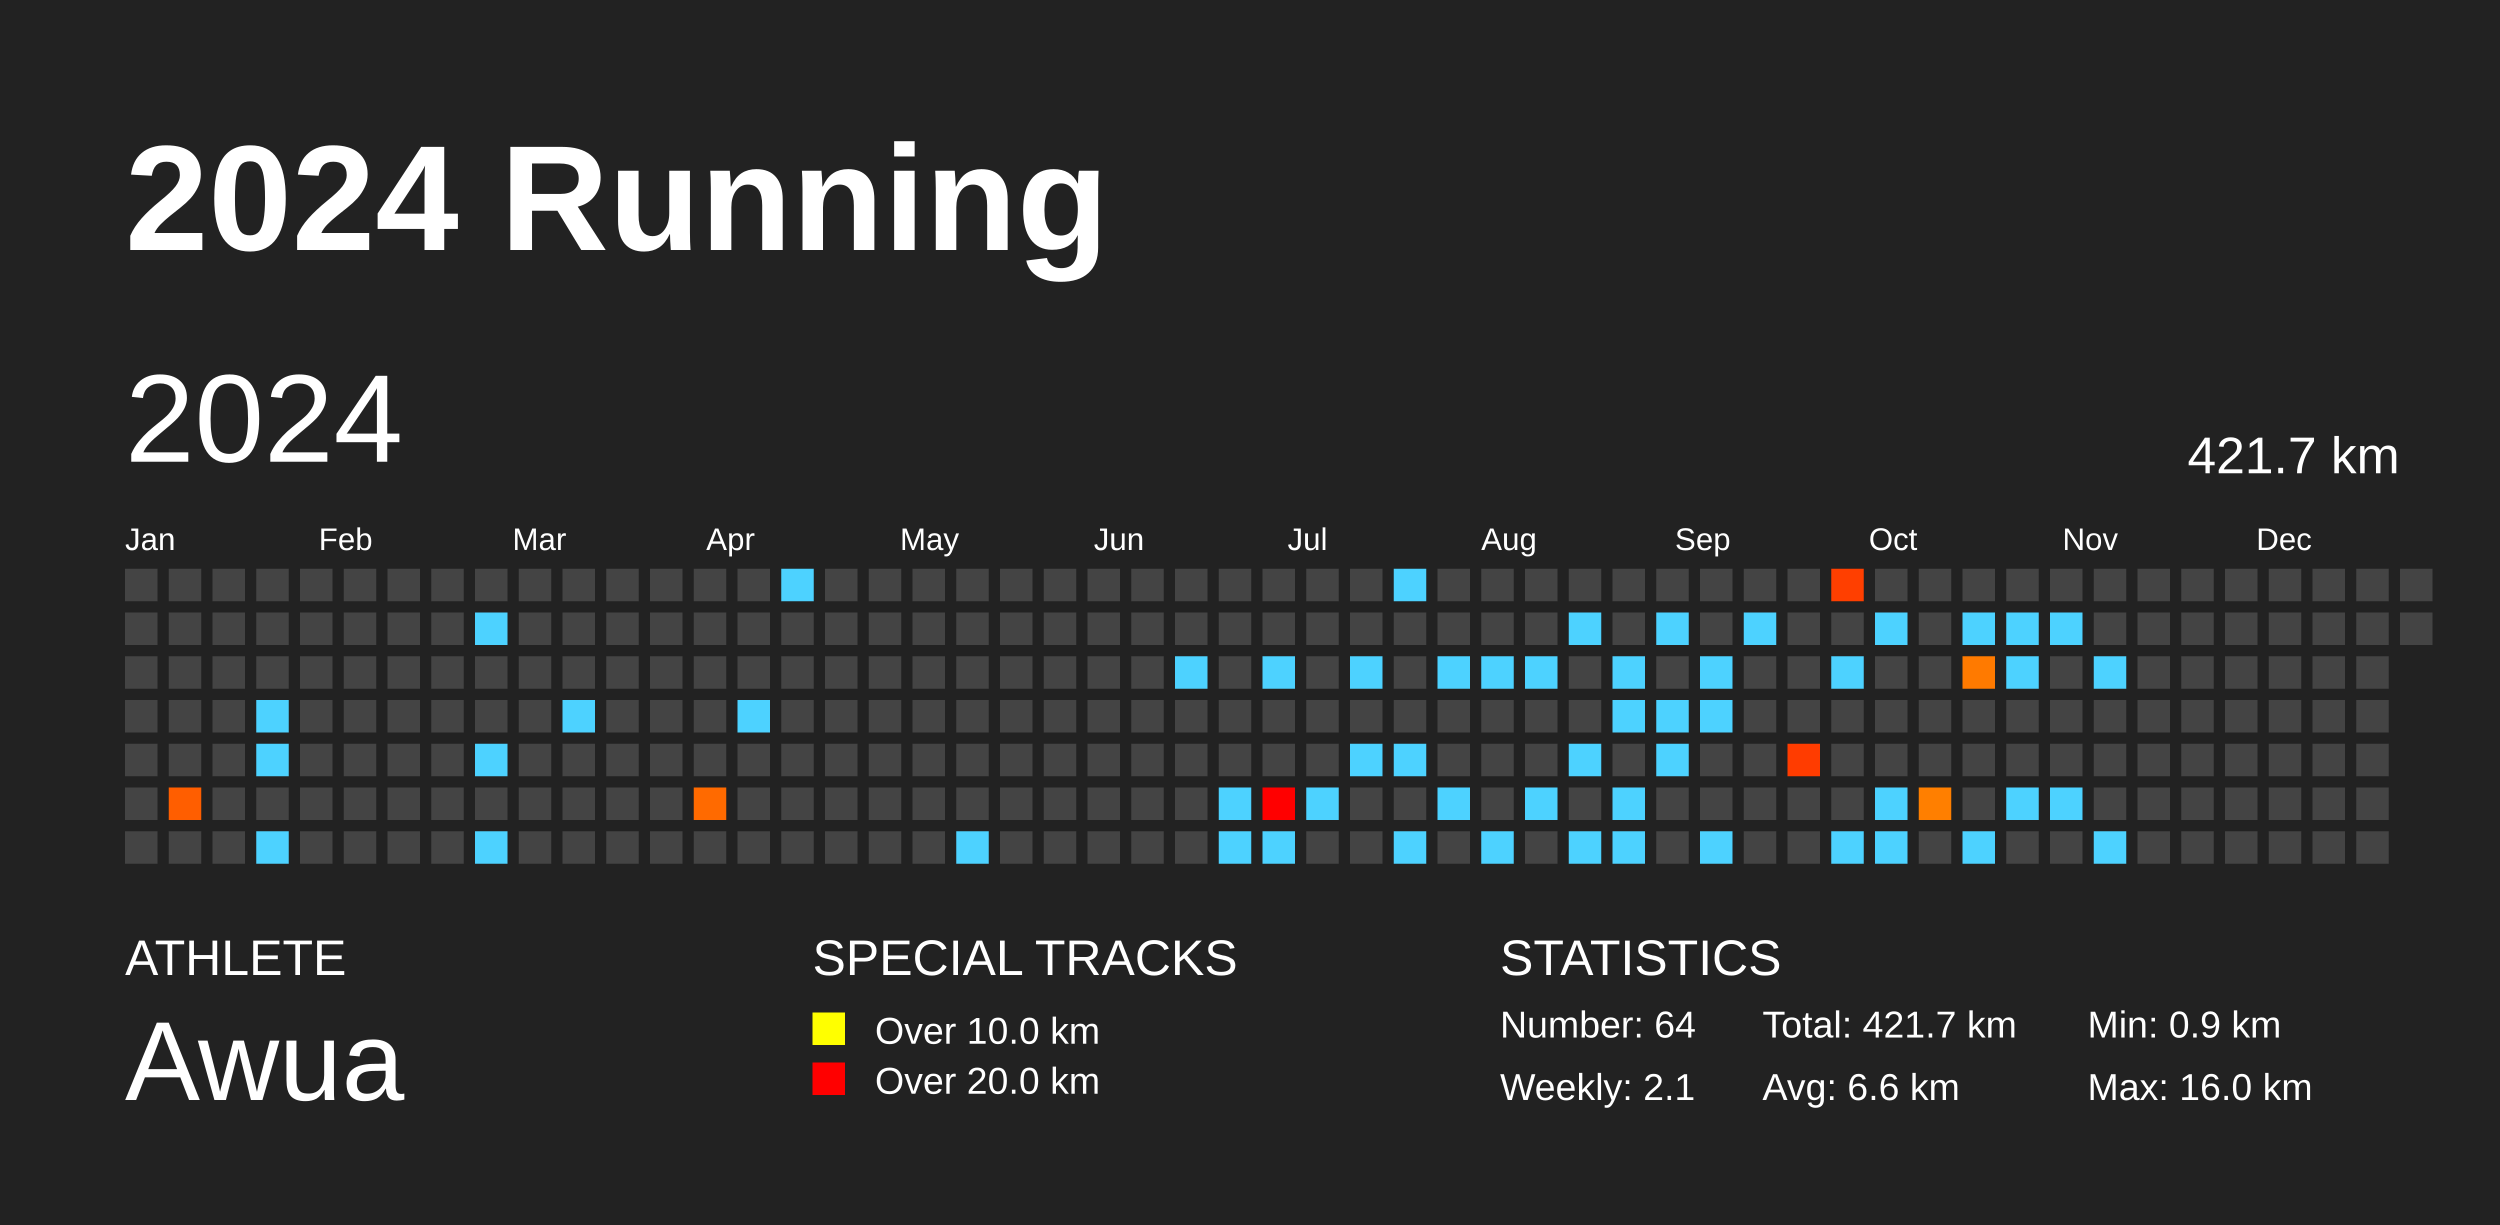
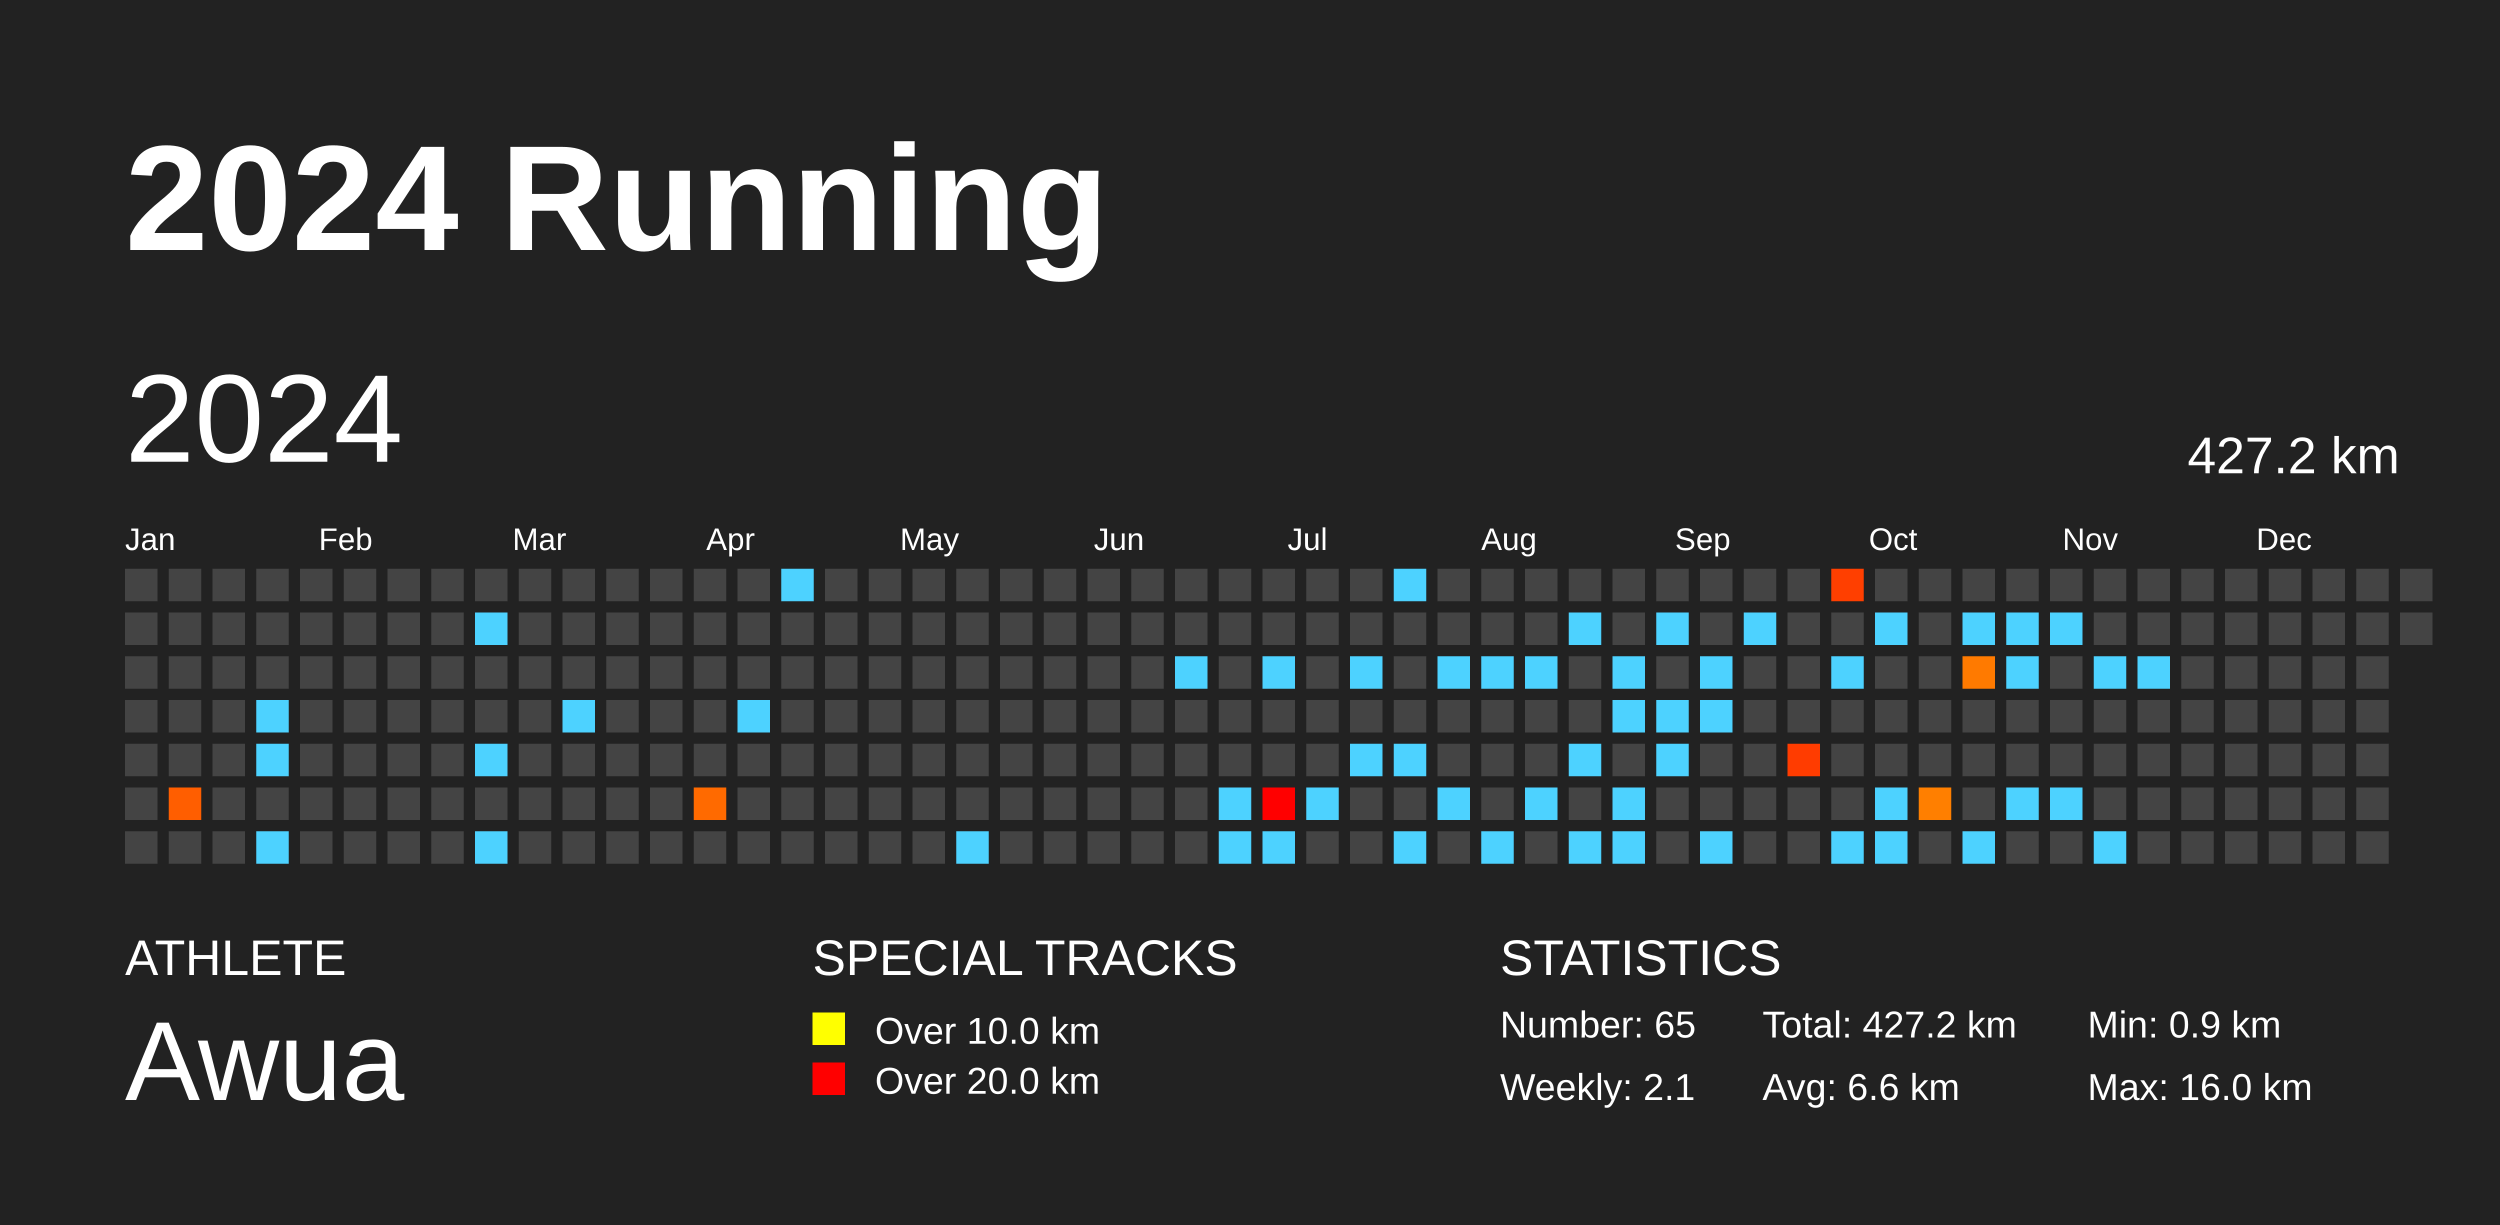
<svg xmlns="http://www.w3.org/2000/svg" baseProfile="full" height="98mm" version="1.1" viewBox="0,0,200,98" width="200mm">
  <defs />
  <rect fill="#222222" height="98" width="200" x="0" y="0" />
  <text fill="#FFFFFF" style="font-size:12px; font-family:Arial; font-weight:bold;" x="10" y="20">2024 Running</text>
  <text fill="#FFFFFF" style="font-size:4px; font-family:Arial" x="10" y="78">ATHLETE</text>
  <text fill="#FFFFFF" style="font-size:9px; font-family:Arial" x="10" y="88">Awua</text>
  <text fill="#FFFFFF" style="font-size:4px; font-family:Arial" x="65" y="78">SPECIAL TRACKS</text>
  <rect fill="yellow" height="2.6" width="2.6" x="65" y="81" />
  <text fill="#FFFFFF" style="font-size:3px; font-family:Arial" x="70" y="83.5">Over 10.0 km</text>
  <rect fill="red" height="2.6" width="2.6" x="65" y="85" />
  <text fill="#FFFFFF" style="font-size:3px; font-family:Arial" x="70" y="87.5">Over 20.0 km</text>
  <text fill="#FFFFFF" style="font-size:4px; font-family:Arial" x="120" y="78">STATISTICS</text>
-   <text fill="#FFFFFF" style="font-size:3px; font-family:Arial" x="120" y="83">Number: 64</text>
+   <text fill="#FFFFFF" style="font-size:3px; font-family:Arial" x="120" y="83">Number: 65</text>
  <text fill="#FFFFFF" style="font-size:3px; font-family:Arial" x="120" y="88">Weekly: 2.1</text>
-   <text fill="#FFFFFF" style="font-size:3px; font-family:Arial" x="141" y="83">Total: 421.7 km</text>
+   <text fill="#FFFFFF" style="font-size:3px; font-family:Arial" x="141" y="83">Total: 427.2 km</text>
  <text fill="#FFFFFF" style="font-size:3px; font-family:Arial" x="141" y="88">Avg: 6.6 km</text>
  <text fill="#FFFFFF" style="font-size:3px; font-family:Arial" x="167" y="83">Min: 0.9 km</text>
  <text fill="#FFFFFF" style="font-size:3px; font-family:Arial" x="167" y="88">Max: 16.0 km</text>
  <text dominant-baseline="hanging" fill="#FFFFFF" style="font-size:10.0px; font-family:Arial;" x="10" y="30">2024</text>
-   <text dominant-baseline="hanging" fill="#FFFFFF" style="font-size:4.125px; font-family:Arial;" x="175" y="35">421.7 km</text>
+   <text dominant-baseline="hanging" fill="#FFFFFF" style="font-size:4.125px; font-family:Arial;" x="175" y="35">427.2 km</text>
  <text fill="#FFFFFF" style="font-size:2.5px; font-family:Arial" x="10.0" y="44">Jan</text>
  <text fill="#FFFFFF" style="font-size:2.5px; font-family:Arial" x="25.5" y="44">Feb</text>
  <text fill="#FFFFFF" style="font-size:2.5px; font-family:Arial" x="41.0" y="44">Mar</text>
  <text fill="#FFFFFF" style="font-size:2.5px; font-family:Arial" x="56.5" y="44">Apr</text>
  <text fill="#FFFFFF" style="font-size:2.5px; font-family:Arial" x="72.0" y="44">May</text>
  <text fill="#FFFFFF" style="font-size:2.5px; font-family:Arial" x="87.5" y="44">Jun</text>
  <text fill="#FFFFFF" style="font-size:2.5px; font-family:Arial" x="103.0" y="44">Jul</text>
  <text fill="#FFFFFF" style="font-size:2.5px; font-family:Arial" x="118.5" y="44">Aug</text>
  <text fill="#FFFFFF" style="font-size:2.5px; font-family:Arial" x="134.0" y="44">Sep</text>
  <text fill="#FFFFFF" style="font-size:2.5px; font-family:Arial" x="149.5" y="44">Oct</text>
  <text fill="#FFFFFF" style="font-size:2.5px; font-family:Arial" x="165.0" y="44">Nov</text>
  <text fill="#FFFFFF" style="font-size:2.5px; font-family:Arial" x="180.5" y="44">Dec</text>
  <rect fill="#444444" height="2.6" width="2.6" x="10.0" y="45.5" />
  <rect fill="#444444" height="2.6" width="2.6" x="10.0" y="49.0" />
  <rect fill="#444444" height="2.6" width="2.6" x="10.0" y="52.5" />
  <rect fill="#444444" height="2.6" width="2.6" x="10.0" y="56.0" />
  <rect fill="#444444" height="2.6" width="2.6" x="10.0" y="59.5" />
  <rect fill="#444444" height="2.6" width="2.6" x="10.0" y="63.0" />
  <rect fill="#444444" height="2.6" width="2.6" x="10.0" y="66.5" />
  <rect fill="#444444" height="2.6" width="2.6" x="13.5" y="45.5" />
  <rect fill="#444444" height="2.6" width="2.6" x="13.5" y="49.0" />
  <rect fill="#444444" height="2.6" width="2.6" x="13.5" y="52.5" />
  <rect fill="#444444" height="2.6" width="2.6" x="13.5" y="56.0" />
  <rect fill="#444444" height="2.6" width="2.6" x="13.5" y="59.5" />
  <rect fill="#ff5e00" height="2.6" width="2.6" x="13.5" y="63.0" />
  <rect fill="#444444" height="2.6" width="2.6" x="13.5" y="66.5" />
  <rect fill="#444444" height="2.6" width="2.6" x="17.0" y="45.5" />
  <rect fill="#444444" height="2.6" width="2.6" x="17.0" y="49.0" />
  <rect fill="#444444" height="2.6" width="2.6" x="17.0" y="52.5" />
  <rect fill="#444444" height="2.6" width="2.6" x="17.0" y="56.0" />
  <rect fill="#444444" height="2.6" width="2.6" x="17.0" y="59.5" />
  <rect fill="#444444" height="2.6" width="2.6" x="17.0" y="63.0" />
  <rect fill="#444444" height="2.6" width="2.6" x="17.0" y="66.5" />
  <rect fill="#444444" height="2.6" width="2.6" x="20.5" y="45.5" />
  <rect fill="#444444" height="2.6" width="2.6" x="20.5" y="49.0" />
  <rect fill="#444444" height="2.6" width="2.6" x="20.5" y="52.5" />
  <rect fill="#4dd2ff" height="2.6" width="2.6" x="20.5" y="56.0" />
  <rect fill="#4dd2ff" height="2.6" width="2.6" x="20.5" y="59.5" />
  <rect fill="#444444" height="2.6" width="2.6" x="20.5" y="63.0" />
  <rect fill="#4dd2ff" height="2.6" width="2.6" x="20.5" y="66.5" />
  <rect fill="#444444" height="2.6" width="2.6" x="24.0" y="45.5" />
  <rect fill="#444444" height="2.6" width="2.6" x="24.0" y="49.0" />
  <rect fill="#444444" height="2.6" width="2.6" x="24.0" y="52.5" />
  <rect fill="#444444" height="2.6" width="2.6" x="24.0" y="56.0" />
  <rect fill="#444444" height="2.6" width="2.6" x="24.0" y="59.5" />
  <rect fill="#444444" height="2.6" width="2.6" x="24.0" y="63.0" />
  <rect fill="#444444" height="2.6" width="2.6" x="24.0" y="66.5" />
  <rect fill="#444444" height="2.6" width="2.6" x="27.5" y="45.5" />
  <rect fill="#444444" height="2.6" width="2.6" x="27.5" y="49.0" />
  <rect fill="#444444" height="2.6" width="2.6" x="27.5" y="52.5" />
  <rect fill="#444444" height="2.6" width="2.6" x="27.5" y="56.0" />
  <rect fill="#444444" height="2.6" width="2.6" x="27.5" y="59.5" />
  <rect fill="#444444" height="2.6" width="2.6" x="27.5" y="63.0" />
  <rect fill="#444444" height="2.6" width="2.6" x="27.5" y="66.5" />
  <rect fill="#444444" height="2.6" width="2.6" x="31.0" y="45.5" />
  <rect fill="#444444" height="2.6" width="2.6" x="31.0" y="49.0" />
  <rect fill="#444444" height="2.6" width="2.6" x="31.0" y="52.5" />
  <rect fill="#444444" height="2.6" width="2.6" x="31.0" y="56.0" />
  <rect fill="#444444" height="2.6" width="2.6" x="31.0" y="59.5" />
  <rect fill="#444444" height="2.6" width="2.6" x="31.0" y="63.0" />
  <rect fill="#444444" height="2.6" width="2.6" x="31.0" y="66.5" />
  <rect fill="#444444" height="2.6" width="2.6" x="34.5" y="45.5" />
  <rect fill="#444444" height="2.6" width="2.6" x="34.5" y="49.0" />
  <rect fill="#444444" height="2.6" width="2.6" x="34.5" y="52.5" />
  <rect fill="#444444" height="2.6" width="2.6" x="34.5" y="56.0" />
  <rect fill="#444444" height="2.6" width="2.6" x="34.5" y="59.5" />
  <rect fill="#444444" height="2.6" width="2.6" x="34.5" y="63.0" />
  <rect fill="#444444" height="2.6" width="2.6" x="34.5" y="66.5" />
  <rect fill="#444444" height="2.6" width="2.6" x="38.0" y="45.5" />
  <rect fill="#4dd2ff" height="2.6" width="2.6" x="38.0" y="49.0" />
  <rect fill="#444444" height="2.6" width="2.6" x="38.0" y="52.5" />
  <rect fill="#444444" height="2.6" width="2.6" x="38.0" y="56.0" />
  <rect fill="#4dd2ff" height="2.6" width="2.6" x="38.0" y="59.5" />
  <rect fill="#444444" height="2.6" width="2.6" x="38.0" y="63.0" />
  <rect fill="#4dd2ff" height="2.6" width="2.6" x="38.0" y="66.5" />
  <rect fill="#444444" height="2.6" width="2.6" x="41.5" y="45.5" />
  <rect fill="#444444" height="2.6" width="2.6" x="41.5" y="49.0" />
  <rect fill="#444444" height="2.6" width="2.6" x="41.5" y="52.5" />
  <rect fill="#444444" height="2.6" width="2.6" x="41.5" y="56.0" />
  <rect fill="#444444" height="2.6" width="2.6" x="41.5" y="59.5" />
  <rect fill="#444444" height="2.6" width="2.6" x="41.5" y="63.0" />
  <rect fill="#444444" height="2.6" width="2.6" x="41.5" y="66.5" />
  <rect fill="#444444" height="2.6" width="2.6" x="45.0" y="45.5" />
  <rect fill="#444444" height="2.6" width="2.6" x="45.0" y="49.0" />
  <rect fill="#444444" height="2.6" width="2.6" x="45.0" y="52.5" />
  <rect fill="#4dd2ff" height="2.6" width="2.6" x="45.0" y="56.0" />
  <rect fill="#444444" height="2.6" width="2.6" x="45.0" y="59.5" />
  <rect fill="#444444" height="2.6" width="2.6" x="45.0" y="63.0" />
  <rect fill="#444444" height="2.6" width="2.6" x="45.0" y="66.5" />
  <rect fill="#444444" height="2.6" width="2.6" x="48.5" y="45.5" />
  <rect fill="#444444" height="2.6" width="2.6" x="48.5" y="49.0" />
  <rect fill="#444444" height="2.6" width="2.6" x="48.5" y="52.5" />
  <rect fill="#444444" height="2.6" width="2.6" x="48.5" y="56.0" />
  <rect fill="#444444" height="2.6" width="2.6" x="48.5" y="59.5" />
  <rect fill="#444444" height="2.6" width="2.6" x="48.5" y="63.0" />
  <rect fill="#444444" height="2.6" width="2.6" x="48.5" y="66.5" />
  <rect fill="#444444" height="2.6" width="2.6" x="52.0" y="45.5" />
  <rect fill="#444444" height="2.6" width="2.6" x="52.0" y="49.0" />
  <rect fill="#444444" height="2.6" width="2.6" x="52.0" y="52.5" />
  <rect fill="#444444" height="2.6" width="2.6" x="52.0" y="56.0" />
  <rect fill="#444444" height="2.6" width="2.6" x="52.0" y="59.5" />
  <rect fill="#444444" height="2.6" width="2.6" x="52.0" y="63.0" />
  <rect fill="#444444" height="2.6" width="2.6" x="52.0" y="66.5" />
  <rect fill="#444444" height="2.6" width="2.6" x="55.5" y="45.5" />
  <rect fill="#444444" height="2.6" width="2.6" x="55.5" y="49.0" />
  <rect fill="#444444" height="2.6" width="2.6" x="55.5" y="52.5" />
  <rect fill="#444444" height="2.6" width="2.6" x="55.5" y="56.0" />
  <rect fill="#444444" height="2.6" width="2.6" x="55.5" y="59.5" />
  <rect fill="#ff6a00" height="2.6" width="2.6" x="55.5" y="63.0" />
  <rect fill="#444444" height="2.6" width="2.6" x="55.5" y="66.5" />
  <rect fill="#444444" height="2.6" width="2.6" x="59.0" y="45.5" />
  <rect fill="#444444" height="2.6" width="2.6" x="59.0" y="49.0" />
  <rect fill="#444444" height="2.6" width="2.6" x="59.0" y="52.5" />
  <rect fill="#4dd2ff" height="2.6" width="2.6" x="59.0" y="56.0" />
  <rect fill="#444444" height="2.6" width="2.6" x="59.0" y="59.5" />
  <rect fill="#444444" height="2.6" width="2.6" x="59.0" y="63.0" />
  <rect fill="#444444" height="2.6" width="2.6" x="59.0" y="66.5" />
  <rect fill="#4dd2ff" height="2.6" width="2.6" x="62.5" y="45.5" />
  <rect fill="#444444" height="2.6" width="2.6" x="62.5" y="49.0" />
  <rect fill="#444444" height="2.6" width="2.6" x="62.5" y="52.5" />
  <rect fill="#444444" height="2.6" width="2.6" x="62.5" y="56.0" />
  <rect fill="#444444" height="2.6" width="2.6" x="62.5" y="59.5" />
  <rect fill="#444444" height="2.6" width="2.6" x="62.5" y="63.0" />
  <rect fill="#444444" height="2.6" width="2.6" x="62.5" y="66.5" />
  <rect fill="#444444" height="2.6" width="2.6" x="66.0" y="45.5" />
  <rect fill="#444444" height="2.6" width="2.6" x="66.0" y="49.0" />
  <rect fill="#444444" height="2.6" width="2.6" x="66.0" y="52.5" />
  <rect fill="#444444" height="2.6" width="2.6" x="66.0" y="56.0" />
  <rect fill="#444444" height="2.6" width="2.6" x="66.0" y="59.5" />
  <rect fill="#444444" height="2.6" width="2.6" x="66.0" y="63.0" />
  <rect fill="#444444" height="2.6" width="2.6" x="66.0" y="66.5" />
  <rect fill="#444444" height="2.6" width="2.6" x="69.5" y="45.5" />
  <rect fill="#444444" height="2.6" width="2.6" x="69.5" y="49.0" />
  <rect fill="#444444" height="2.6" width="2.6" x="69.5" y="52.5" />
  <rect fill="#444444" height="2.6" width="2.6" x="69.5" y="56.0" />
  <rect fill="#444444" height="2.6" width="2.6" x="69.5" y="59.5" />
  <rect fill="#444444" height="2.6" width="2.6" x="69.5" y="63.0" />
  <rect fill="#444444" height="2.6" width="2.6" x="69.5" y="66.5" />
  <rect fill="#444444" height="2.6" width="2.6" x="73.0" y="45.5" />
  <rect fill="#444444" height="2.6" width="2.6" x="73.0" y="49.0" />
  <rect fill="#444444" height="2.6" width="2.6" x="73.0" y="52.5" />
  <rect fill="#444444" height="2.6" width="2.6" x="73.0" y="56.0" />
  <rect fill="#444444" height="2.6" width="2.6" x="73.0" y="59.5" />
  <rect fill="#444444" height="2.6" width="2.6" x="73.0" y="63.0" />
  <rect fill="#444444" height="2.6" width="2.6" x="73.0" y="66.5" />
  <rect fill="#444444" height="2.6" width="2.6" x="76.5" y="45.5" />
  <rect fill="#444444" height="2.6" width="2.6" x="76.5" y="49.0" />
  <rect fill="#444444" height="2.6" width="2.6" x="76.5" y="52.5" />
  <rect fill="#444444" height="2.6" width="2.6" x="76.5" y="56.0" />
  <rect fill="#444444" height="2.6" width="2.6" x="76.5" y="59.5" />
  <rect fill="#444444" height="2.6" width="2.6" x="76.5" y="63.0" />
  <rect fill="#4dd2ff" height="2.6" width="2.6" x="76.5" y="66.5" />
  <rect fill="#444444" height="2.6" width="2.6" x="80.0" y="45.5" />
  <rect fill="#444444" height="2.6" width="2.6" x="80.0" y="49.0" />
  <rect fill="#444444" height="2.6" width="2.6" x="80.0" y="52.5" />
  <rect fill="#444444" height="2.6" width="2.6" x="80.0" y="56.0" />
  <rect fill="#444444" height="2.6" width="2.6" x="80.0" y="59.5" />
  <rect fill="#444444" height="2.6" width="2.6" x="80.0" y="63.0" />
  <rect fill="#444444" height="2.6" width="2.6" x="80.0" y="66.5" />
  <rect fill="#444444" height="2.6" width="2.6" x="83.5" y="45.5" />
  <rect fill="#444444" height="2.6" width="2.6" x="83.5" y="49.0" />
  <rect fill="#444444" height="2.6" width="2.6" x="83.5" y="52.5" />
  <rect fill="#444444" height="2.6" width="2.6" x="83.5" y="56.0" />
  <rect fill="#444444" height="2.6" width="2.6" x="83.5" y="59.5" />
  <rect fill="#444444" height="2.6" width="2.6" x="83.5" y="63.0" />
  <rect fill="#444444" height="2.6" width="2.6" x="83.5" y="66.5" />
  <rect fill="#444444" height="2.6" width="2.6" x="87.0" y="45.5" />
  <rect fill="#444444" height="2.6" width="2.6" x="87.0" y="49.0" />
  <rect fill="#444444" height="2.6" width="2.6" x="87.0" y="52.5" />
  <rect fill="#444444" height="2.6" width="2.6" x="87.0" y="56.0" />
  <rect fill="#444444" height="2.6" width="2.6" x="87.0" y="59.5" />
  <rect fill="#444444" height="2.6" width="2.6" x="87.0" y="63.0" />
  <rect fill="#444444" height="2.6" width="2.6" x="87.0" y="66.5" />
  <rect fill="#444444" height="2.6" width="2.6" x="90.5" y="45.5" />
  <rect fill="#444444" height="2.6" width="2.6" x="90.5" y="49.0" />
  <rect fill="#444444" height="2.6" width="2.6" x="90.5" y="52.5" />
  <rect fill="#444444" height="2.6" width="2.6" x="90.5" y="56.0" />
  <rect fill="#444444" height="2.6" width="2.6" x="90.5" y="59.5" />
  <rect fill="#444444" height="2.6" width="2.6" x="90.5" y="63.0" />
  <rect fill="#444444" height="2.6" width="2.6" x="90.5" y="66.5" />
  <rect fill="#444444" height="2.6" width="2.6" x="94.0" y="45.5" />
  <rect fill="#444444" height="2.6" width="2.6" x="94.0" y="49.0" />
  <rect fill="#4dd2ff" height="2.6" width="2.6" x="94.0" y="52.5" />
  <rect fill="#444444" height="2.6" width="2.6" x="94.0" y="56.0" />
  <rect fill="#444444" height="2.6" width="2.6" x="94.0" y="59.5" />
  <rect fill="#444444" height="2.6" width="2.6" x="94.0" y="63.0" />
  <rect fill="#444444" height="2.6" width="2.6" x="94.0" y="66.5" />
  <rect fill="#444444" height="2.6" width="2.6" x="97.5" y="45.5" />
  <rect fill="#444444" height="2.6" width="2.6" x="97.5" y="49.0" />
  <rect fill="#444444" height="2.6" width="2.6" x="97.5" y="52.5" />
  <rect fill="#444444" height="2.6" width="2.6" x="97.5" y="56.0" />
  <rect fill="#444444" height="2.6" width="2.6" x="97.5" y="59.5" />
  <rect fill="#4dd2ff" height="2.6" width="2.6" x="97.5" y="63.0" />
  <rect fill="#4dd2ff" height="2.6" width="2.6" x="97.5" y="66.5" />
  <rect fill="#444444" height="2.6" width="2.6" x="101.0" y="45.5" />
  <rect fill="#444444" height="2.6" width="2.6" x="101.0" y="49.0" />
  <rect fill="#4dd2ff" height="2.6" width="2.6" x="101.0" y="52.5" />
  <rect fill="#444444" height="2.6" width="2.6" x="101.0" y="56.0" />
  <rect fill="#444444" height="2.6" width="2.6" x="101.0" y="59.5" />
  <rect fill="#ff0000" height="2.6" width="2.6" x="101.0" y="63.0" />
  <rect fill="#4dd2ff" height="2.6" width="2.6" x="101.0" y="66.5" />
  <rect fill="#444444" height="2.6" width="2.6" x="104.5" y="45.5" />
  <rect fill="#444444" height="2.6" width="2.6" x="104.5" y="49.0" />
  <rect fill="#444444" height="2.6" width="2.6" x="104.5" y="52.5" />
  <rect fill="#444444" height="2.6" width="2.6" x="104.5" y="56.0" />
  <rect fill="#444444" height="2.6" width="2.6" x="104.5" y="59.5" />
  <rect fill="#4dd2ff" height="2.6" width="2.6" x="104.5" y="63.0" />
  <rect fill="#444444" height="2.6" width="2.6" x="104.5" y="66.5" />
  <rect fill="#444444" height="2.6" width="2.6" x="108.0" y="45.5" />
  <rect fill="#444444" height="2.6" width="2.6" x="108.0" y="49.0" />
  <rect fill="#4dd2ff" height="2.6" width="2.6" x="108.0" y="52.5" />
  <rect fill="#444444" height="2.6" width="2.6" x="108.0" y="56.0" />
  <rect fill="#4dd2ff" height="2.6" width="2.6" x="108.0" y="59.5" />
  <rect fill="#444444" height="2.6" width="2.6" x="108.0" y="63.0" />
  <rect fill="#444444" height="2.6" width="2.6" x="108.0" y="66.5" />
  <rect fill="#4dd2ff" height="2.6" width="2.6" x="111.5" y="45.5" />
  <rect fill="#444444" height="2.6" width="2.6" x="111.5" y="49.0" />
  <rect fill="#444444" height="2.6" width="2.6" x="111.5" y="52.5" />
  <rect fill="#444444" height="2.6" width="2.6" x="111.5" y="56.0" />
  <rect fill="#4dd2ff" height="2.6" width="2.6" x="111.5" y="59.5" />
  <rect fill="#444444" height="2.6" width="2.6" x="111.5" y="63.0" />
  <rect fill="#4dd2ff" height="2.6" width="2.6" x="111.5" y="66.5" />
  <rect fill="#444444" height="2.6" width="2.6" x="115.0" y="45.5" />
  <rect fill="#444444" height="2.6" width="2.6" x="115.0" y="49.0" />
  <rect fill="#4dd2ff" height="2.6" width="2.6" x="115.0" y="52.5" />
  <rect fill="#444444" height="2.6" width="2.6" x="115.0" y="56.0" />
  <rect fill="#444444" height="2.6" width="2.6" x="115.0" y="59.5" />
  <rect fill="#4dd2ff" height="2.6" width="2.6" x="115.0" y="63.0" />
  <rect fill="#444444" height="2.6" width="2.6" x="115.0" y="66.5" />
  <rect fill="#444444" height="2.6" width="2.6" x="118.5" y="45.5" />
  <rect fill="#444444" height="2.6" width="2.6" x="118.5" y="49.0" />
  <rect fill="#4dd2ff" height="2.6" width="2.6" x="118.5" y="52.5" />
  <rect fill="#444444" height="2.6" width="2.6" x="118.5" y="56.0" />
  <rect fill="#444444" height="2.6" width="2.6" x="118.5" y="59.5" />
  <rect fill="#444444" height="2.6" width="2.6" x="118.5" y="63.0" />
  <rect fill="#4dd2ff" height="2.6" width="2.6" x="118.5" y="66.5" />
  <rect fill="#444444" height="2.6" width="2.6" x="122.0" y="45.5" />
  <rect fill="#444444" height="2.6" width="2.6" x="122.0" y="49.0" />
  <rect fill="#4dd2ff" height="2.6" width="2.6" x="122.0" y="52.5" />
  <rect fill="#444444" height="2.6" width="2.6" x="122.0" y="56.0" />
  <rect fill="#444444" height="2.6" width="2.6" x="122.0" y="59.5" />
  <rect fill="#4dd2ff" height="2.6" width="2.6" x="122.0" y="63.0" />
  <rect fill="#444444" height="2.6" width="2.6" x="122.0" y="66.5" />
  <rect fill="#444444" height="2.6" width="2.6" x="125.5" y="45.5" />
  <rect fill="#4dd2ff" height="2.6" width="2.6" x="125.5" y="49.0" />
  <rect fill="#444444" height="2.6" width="2.6" x="125.5" y="52.5" />
  <rect fill="#444444" height="2.6" width="2.6" x="125.5" y="56.0" />
  <rect fill="#4dd2ff" height="2.6" width="2.6" x="125.5" y="59.5" />
  <rect fill="#444444" height="2.6" width="2.6" x="125.5" y="63.0" />
  <rect fill="#4dd2ff" height="2.6" width="2.6" x="125.5" y="66.5" />
  <rect fill="#444444" height="2.6" width="2.6" x="129.0" y="45.5" />
  <rect fill="#444444" height="2.6" width="2.6" x="129.0" y="49.0" />
  <rect fill="#4dd2ff" height="2.6" width="2.6" x="129.0" y="52.5" />
  <rect fill="#4dd2ff" height="2.6" width="2.6" x="129.0" y="56.0" />
  <rect fill="#444444" height="2.6" width="2.6" x="129.0" y="59.5" />
  <rect fill="#4dd2ff" height="2.6" width="2.6" x="129.0" y="63.0" />
  <rect fill="#4dd2ff" height="2.6" width="2.6" x="129.0" y="66.5" />
  <rect fill="#444444" height="2.6" width="2.6" x="132.5" y="45.5" />
  <rect fill="#4dd2ff" height="2.6" width="2.6" x="132.5" y="49.0" />
  <rect fill="#444444" height="2.6" width="2.6" x="132.5" y="52.5" />
  <rect fill="#4dd2ff" height="2.6" width="2.6" x="132.5" y="56.0" />
  <rect fill="#4dd2ff" height="2.6" width="2.6" x="132.5" y="59.5" />
  <rect fill="#444444" height="2.6" width="2.6" x="132.5" y="63.0" />
  <rect fill="#444444" height="2.6" width="2.6" x="132.5" y="66.5" />
  <rect fill="#444444" height="2.6" width="2.6" x="136.0" y="45.5" />
  <rect fill="#444444" height="2.6" width="2.6" x="136.0" y="49.0" />
  <rect fill="#4dd2ff" height="2.6" width="2.6" x="136.0" y="52.5" />
  <rect fill="#4dd2ff" height="2.6" width="2.6" x="136.0" y="56.0" />
  <rect fill="#444444" height="2.6" width="2.6" x="136.0" y="59.5" />
  <rect fill="#444444" height="2.6" width="2.6" x="136.0" y="63.0" />
  <rect fill="#4dd2ff" height="2.6" width="2.6" x="136.0" y="66.5" />
  <rect fill="#444444" height="2.6" width="2.6" x="139.5" y="45.5" />
  <rect fill="#4dd2ff" height="2.6" width="2.6" x="139.5" y="49.0" />
  <rect fill="#444444" height="2.6" width="2.6" x="139.5" y="52.5" />
  <rect fill="#444444" height="2.6" width="2.6" x="139.5" y="56.0" />
  <rect fill="#444444" height="2.6" width="2.6" x="139.5" y="59.5" />
  <rect fill="#444444" height="2.6" width="2.6" x="139.5" y="63.0" />
  <rect fill="#444444" height="2.6" width="2.6" x="139.5" y="66.5" />
  <rect fill="#444444" height="2.6" width="2.6" x="143.0" y="45.5" />
  <rect fill="#444444" height="2.6" width="2.6" x="143.0" y="49.0" />
  <rect fill="#444444" height="2.6" width="2.6" x="143.0" y="52.5" />
  <rect fill="#444444" height="2.6" width="2.6" x="143.0" y="56.0" />
  <rect fill="#ff3c00" height="2.6" width="2.6" x="143.0" y="59.5" />
  <rect fill="#444444" height="2.6" width="2.6" x="143.0" y="63.0" />
  <rect fill="#444444" height="2.6" width="2.6" x="143.0" y="66.5" />
  <rect fill="#ff3f00" height="2.6" width="2.6" x="146.5" y="45.5" />
  <rect fill="#444444" height="2.6" width="2.6" x="146.5" y="49.0" />
  <rect fill="#4dd2ff" height="2.6" width="2.6" x="146.5" y="52.5" />
  <rect fill="#444444" height="2.6" width="2.6" x="146.5" y="56.0" />
  <rect fill="#444444" height="2.6" width="2.6" x="146.5" y="59.5" />
  <rect fill="#444444" height="2.6" width="2.6" x="146.5" y="63.0" />
  <rect fill="#4dd2ff" height="2.6" width="2.6" x="146.5" y="66.5" />
  <rect fill="#444444" height="2.6" width="2.6" x="150.0" y="45.5" />
  <rect fill="#4dd2ff" height="2.6" width="2.6" x="150.0" y="49.0" />
  <rect fill="#444444" height="2.6" width="2.6" x="150.0" y="52.5" />
  <rect fill="#444444" height="2.6" width="2.6" x="150.0" y="56.0" />
  <rect fill="#444444" height="2.6" width="2.6" x="150.0" y="59.5" />
  <rect fill="#4dd2ff" height="2.6" width="2.6" x="150.0" y="63.0" />
  <rect fill="#4dd2ff" height="2.6" width="2.6" x="150.0" y="66.5" />
  <rect fill="#444444" height="2.6" width="2.6" x="153.5" y="45.5" />
  <rect fill="#444444" height="2.6" width="2.6" x="153.5" y="49.0" />
  <rect fill="#444444" height="2.6" width="2.6" x="153.5" y="52.5" />
  <rect fill="#444444" height="2.6" width="2.6" x="153.5" y="56.0" />
  <rect fill="#444444" height="2.6" width="2.6" x="153.5" y="59.5" />
  <rect fill="#ff7f00" height="2.6" width="2.6" x="153.5" y="63.0" />
  <rect fill="#444444" height="2.6" width="2.6" x="153.5" y="66.5" />
  <rect fill="#444444" height="2.6" width="2.6" x="157.0" y="45.5" />
  <rect fill="#4dd2ff" height="2.6" width="2.6" x="157.0" y="49.0" />
  <rect fill="#ff7a00" height="2.6" width="2.6" x="157.0" y="52.5" />
  <rect fill="#444444" height="2.6" width="2.6" x="157.0" y="56.0" />
  <rect fill="#444444" height="2.6" width="2.6" x="157.0" y="59.5" />
  <rect fill="#444444" height="2.6" width="2.6" x="157.0" y="63.0" />
  <rect fill="#4dd2ff" height="2.6" width="2.6" x="157.0" y="66.5" />
  <rect fill="#444444" height="2.6" width="2.6" x="160.5" y="45.5" />
  <rect fill="#4dd2ff" height="2.6" width="2.6" x="160.5" y="49.0" />
  <rect fill="#4dd2ff" height="2.6" width="2.6" x="160.5" y="52.5" />
  <rect fill="#444444" height="2.6" width="2.6" x="160.5" y="56.0" />
  <rect fill="#444444" height="2.6" width="2.6" x="160.5" y="59.5" />
  <rect fill="#4dd2ff" height="2.6" width="2.6" x="160.5" y="63.0" />
  <rect fill="#444444" height="2.6" width="2.6" x="160.5" y="66.5" />
  <rect fill="#444444" height="2.6" width="2.6" x="164.0" y="45.5" />
  <rect fill="#4dd2ff" height="2.6" width="2.6" x="164.0" y="49.0" />
  <rect fill="#444444" height="2.6" width="2.6" x="164.0" y="52.5" />
  <rect fill="#444444" height="2.6" width="2.6" x="164.0" y="56.0" />
  <rect fill="#444444" height="2.6" width="2.6" x="164.0" y="59.5" />
  <rect fill="#4dd2ff" height="2.6" width="2.6" x="164.0" y="63.0" />
  <rect fill="#444444" height="2.6" width="2.6" x="164.0" y="66.5" />
  <rect fill="#444444" height="2.6" width="2.6" x="167.5" y="45.5" />
  <rect fill="#444444" height="2.6" width="2.6" x="167.5" y="49.0" />
  <rect fill="#4dd2ff" height="2.6" width="2.6" x="167.5" y="52.5" />
  <rect fill="#444444" height="2.6" width="2.6" x="167.5" y="56.0" />
  <rect fill="#444444" height="2.6" width="2.6" x="167.5" y="59.5" />
  <rect fill="#444444" height="2.6" width="2.6" x="167.5" y="63.0" />
  <rect fill="#4dd2ff" height="2.6" width="2.6" x="167.5" y="66.5" />
  <rect fill="#444444" height="2.6" width="2.6" x="171.0" y="45.5" />
  <rect fill="#444444" height="2.6" width="2.6" x="171.0" y="49.0" />
-   <rect fill="#444444" height="2.6" width="2.6" x="171.0" y="52.5" />
+   <rect fill="#4dd2ff" height="2.6" width="2.6" x="171.0" y="52.5" />
  <rect fill="#444444" height="2.6" width="2.6" x="171.0" y="56.0" />
  <rect fill="#444444" height="2.6" width="2.6" x="171.0" y="59.5" />
  <rect fill="#444444" height="2.6" width="2.6" x="171.0" y="63.0" />
  <rect fill="#444444" height="2.6" width="2.6" x="171.0" y="66.5" />
  <rect fill="#444444" height="2.6" width="2.6" x="174.5" y="45.5" />
  <rect fill="#444444" height="2.6" width="2.6" x="174.5" y="49.0" />
  <rect fill="#444444" height="2.6" width="2.6" x="174.5" y="52.5" />
  <rect fill="#444444" height="2.6" width="2.6" x="174.5" y="56.0" />
  <rect fill="#444444" height="2.6" width="2.6" x="174.5" y="59.5" />
  <rect fill="#444444" height="2.6" width="2.6" x="174.5" y="63.0" />
  <rect fill="#444444" height="2.6" width="2.6" x="174.5" y="66.5" />
  <rect fill="#444444" height="2.6" width="2.6" x="178.0" y="45.5" />
  <rect fill="#444444" height="2.6" width="2.6" x="178.0" y="49.0" />
  <rect fill="#444444" height="2.6" width="2.6" x="178.0" y="52.5" />
  <rect fill="#444444" height="2.6" width="2.6" x="178.0" y="56.0" />
  <rect fill="#444444" height="2.6" width="2.6" x="178.0" y="59.5" />
  <rect fill="#444444" height="2.6" width="2.6" x="178.0" y="63.0" />
  <rect fill="#444444" height="2.6" width="2.6" x="178.0" y="66.5" />
  <rect fill="#444444" height="2.6" width="2.6" x="181.5" y="45.5" />
  <rect fill="#444444" height="2.6" width="2.6" x="181.5" y="49.0" />
  <rect fill="#444444" height="2.6" width="2.6" x="181.5" y="52.5" />
  <rect fill="#444444" height="2.6" width="2.6" x="181.5" y="56.0" />
  <rect fill="#444444" height="2.6" width="2.6" x="181.5" y="59.5" />
  <rect fill="#444444" height="2.6" width="2.6" x="181.5" y="63.0" />
  <rect fill="#444444" height="2.6" width="2.6" x="181.5" y="66.5" />
  <rect fill="#444444" height="2.6" width="2.6" x="185.0" y="45.5" />
  <rect fill="#444444" height="2.6" width="2.6" x="185.0" y="49.0" />
  <rect fill="#444444" height="2.6" width="2.6" x="185.0" y="52.5" />
  <rect fill="#444444" height="2.6" width="2.6" x="185.0" y="56.0" />
  <rect fill="#444444" height="2.6" width="2.6" x="185.0" y="59.5" />
  <rect fill="#444444" height="2.6" width="2.6" x="185.0" y="63.0" />
  <rect fill="#444444" height="2.6" width="2.6" x="185.0" y="66.5" />
  <rect fill="#444444" height="2.6" width="2.6" x="188.5" y="45.5" />
  <rect fill="#444444" height="2.6" width="2.6" x="188.5" y="49.0" />
  <rect fill="#444444" height="2.6" width="2.6" x="188.5" y="52.5" />
  <rect fill="#444444" height="2.6" width="2.6" x="188.5" y="56.0" />
  <rect fill="#444444" height="2.6" width="2.6" x="188.5" y="59.5" />
  <rect fill="#444444" height="2.6" width="2.6" x="188.5" y="63.0" />
  <rect fill="#444444" height="2.6" width="2.6" x="188.5" y="66.5" />
  <rect fill="#444444" height="2.6" width="2.6" x="192.0" y="45.5" />
  <rect fill="#444444" height="2.6" width="2.6" x="192.0" y="49.0" />
</svg>
